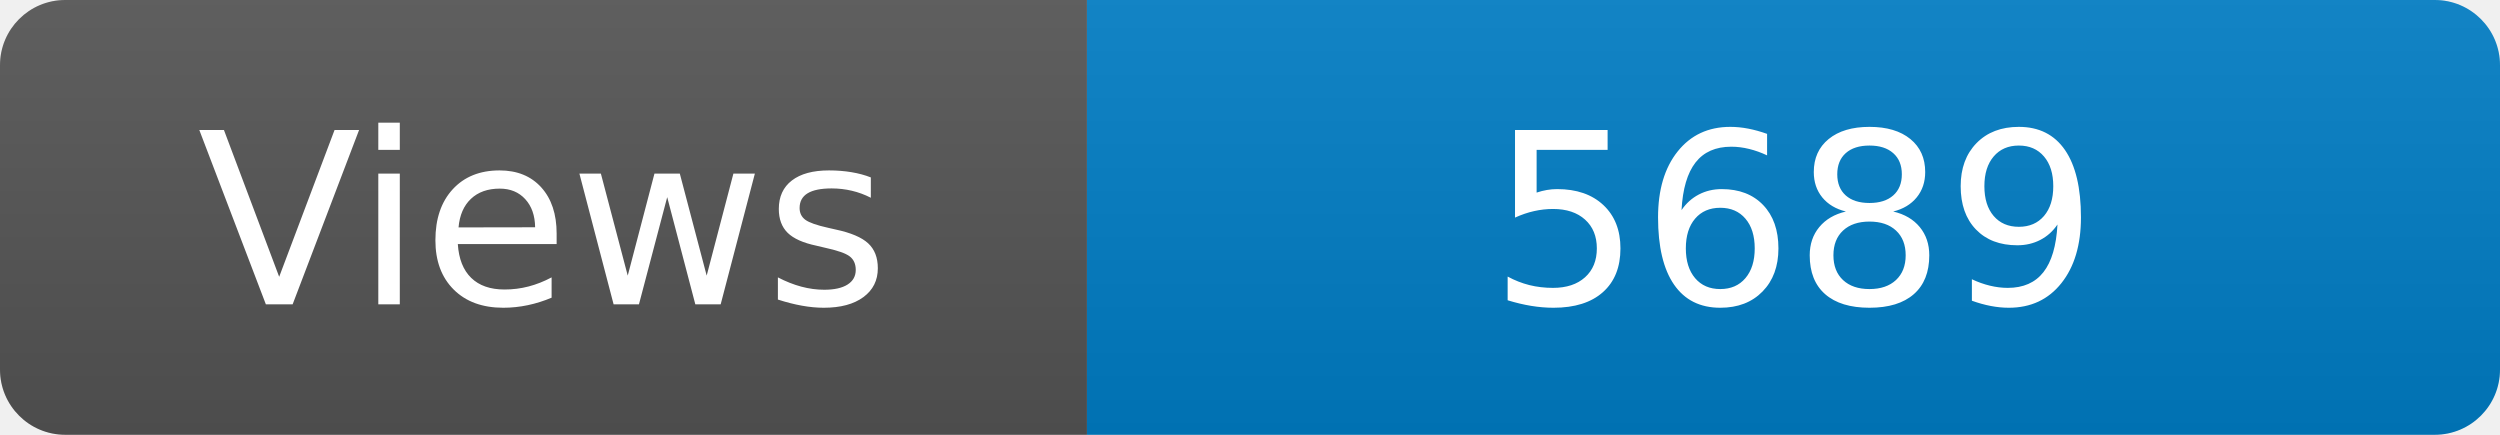
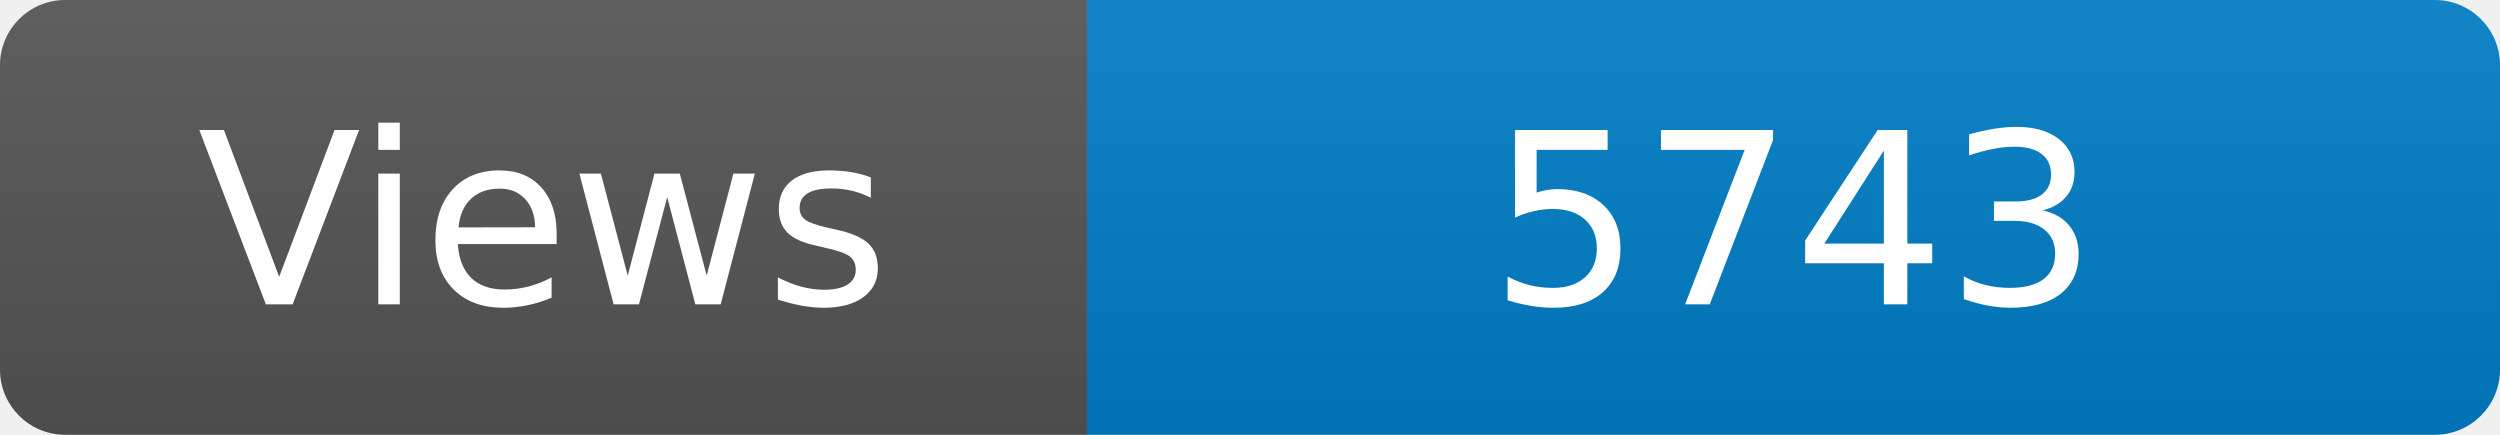
<svg xmlns="http://www.w3.org/2000/svg" width="115" height="20" role="img" aria-label="Maintained?: yes">
  <linearGradient id="s" x2="0" y2="100%">
    <stop offset="0" stop-color="#bbb" stop-opacity=".1" />
    <stop offset="1" stop-opacity=".1" />
  </linearGradient>
  <clipPath id="r">
    <rect width="115" height="20" rx="3" fill="#fff" />
  </clipPath>
  <g clip-path="url(#r)">
    <rect width="50" height="20" fill="#555" />
    <rect x="50" width="160" height="20" fill="#007ec6" />
    <rect width="115" height="20" fill="url(#s)" />
  </g>
  <g fill="#fff" text-anchor="middle" font-family="Verdana,Geneva,DejaVu Sans,sans-serif" font-size="110">
    <text x="250" y="140" transform="scale(.1)" fill="#fff">Views</text>
-     <text x="825" y="140" transform="scale(.1)" fill="#fff">5689</text>
+     <text x="825" y="140" transform="scale(.1)" fill="#fff">5743</text>
  </g>
</svg>
